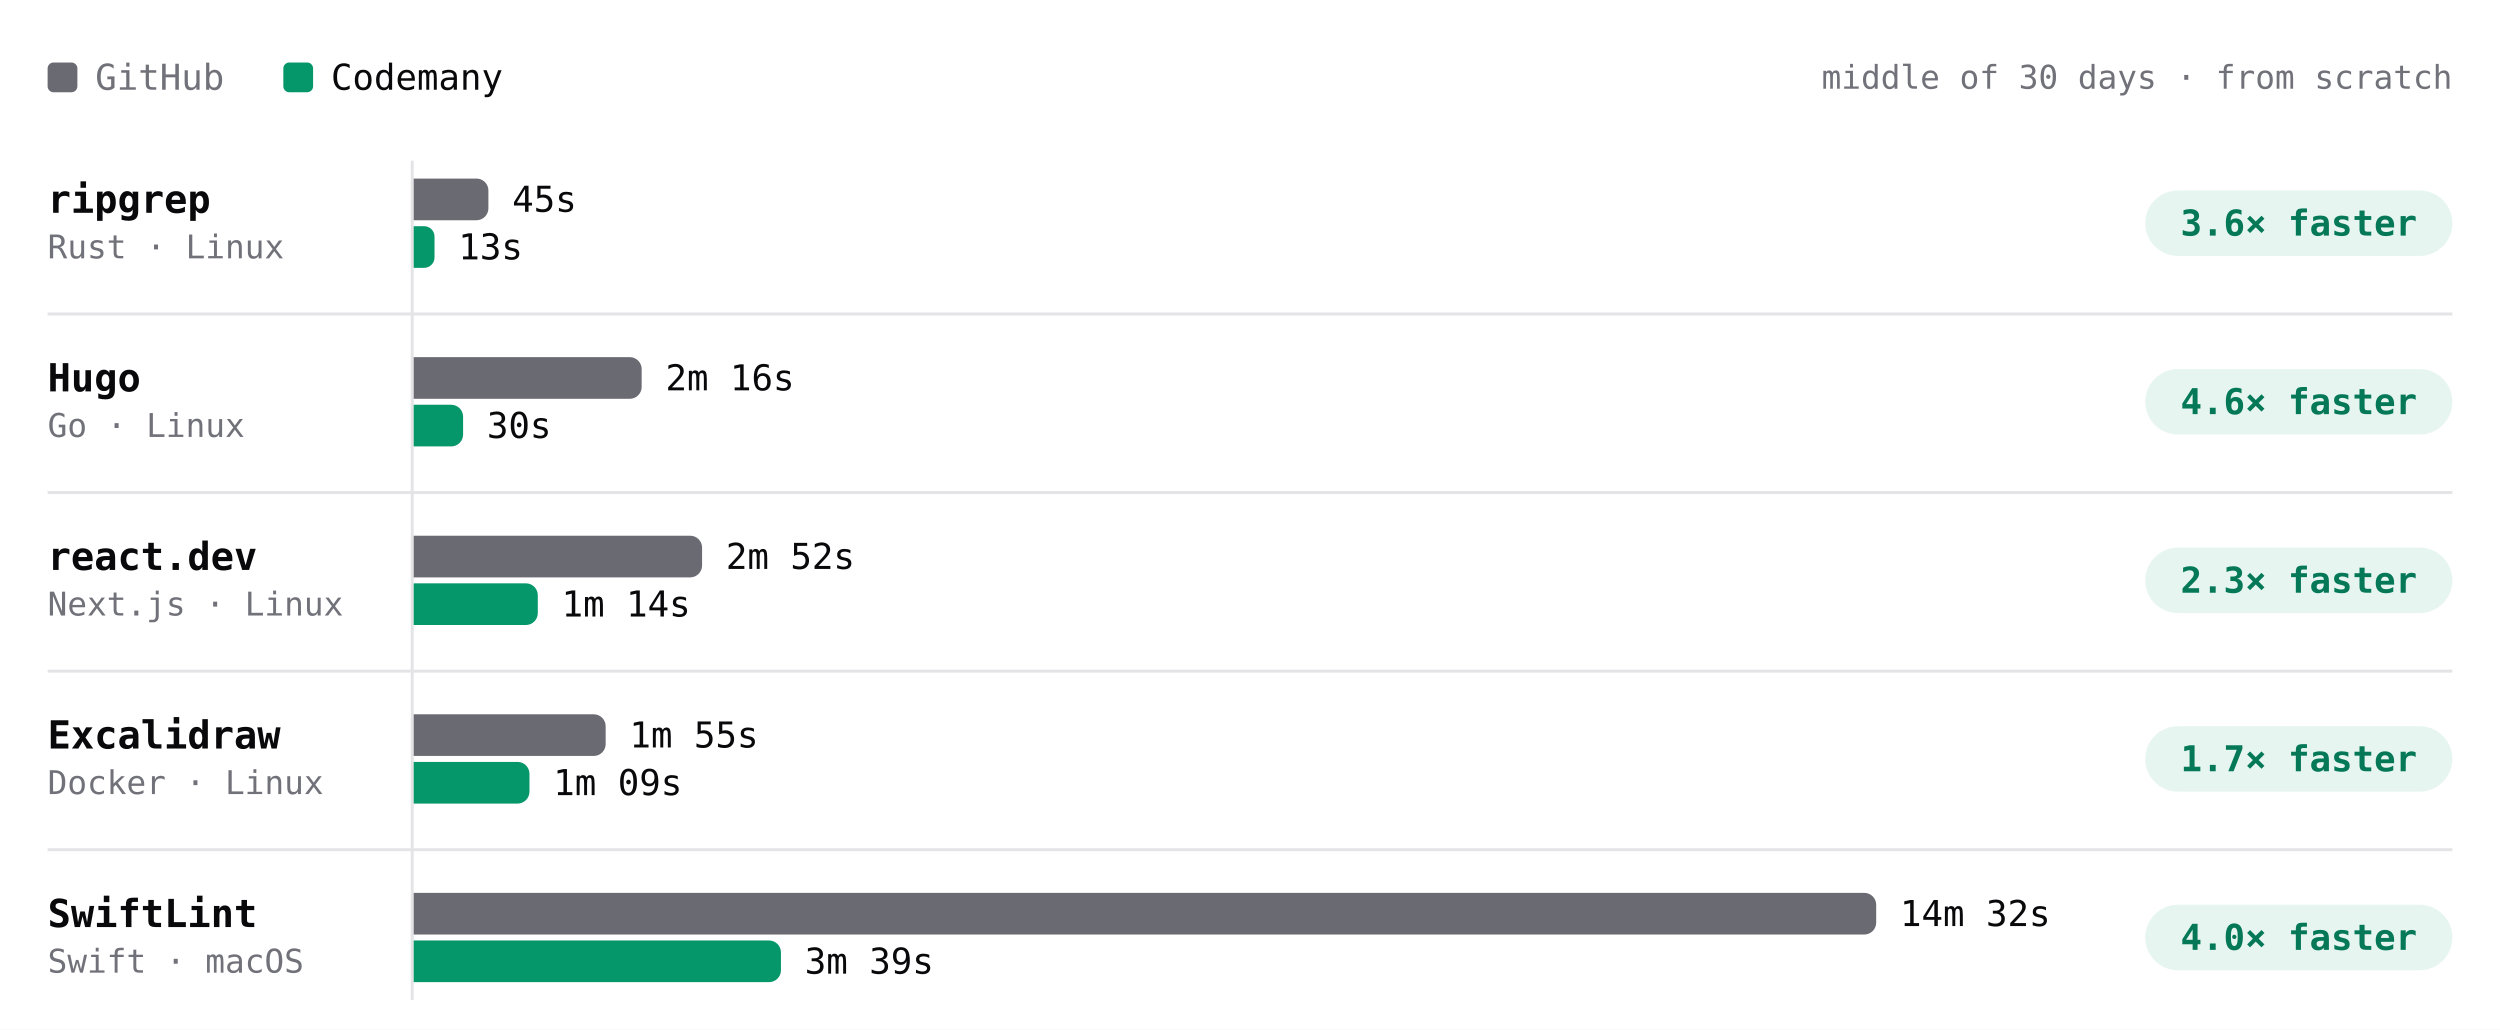
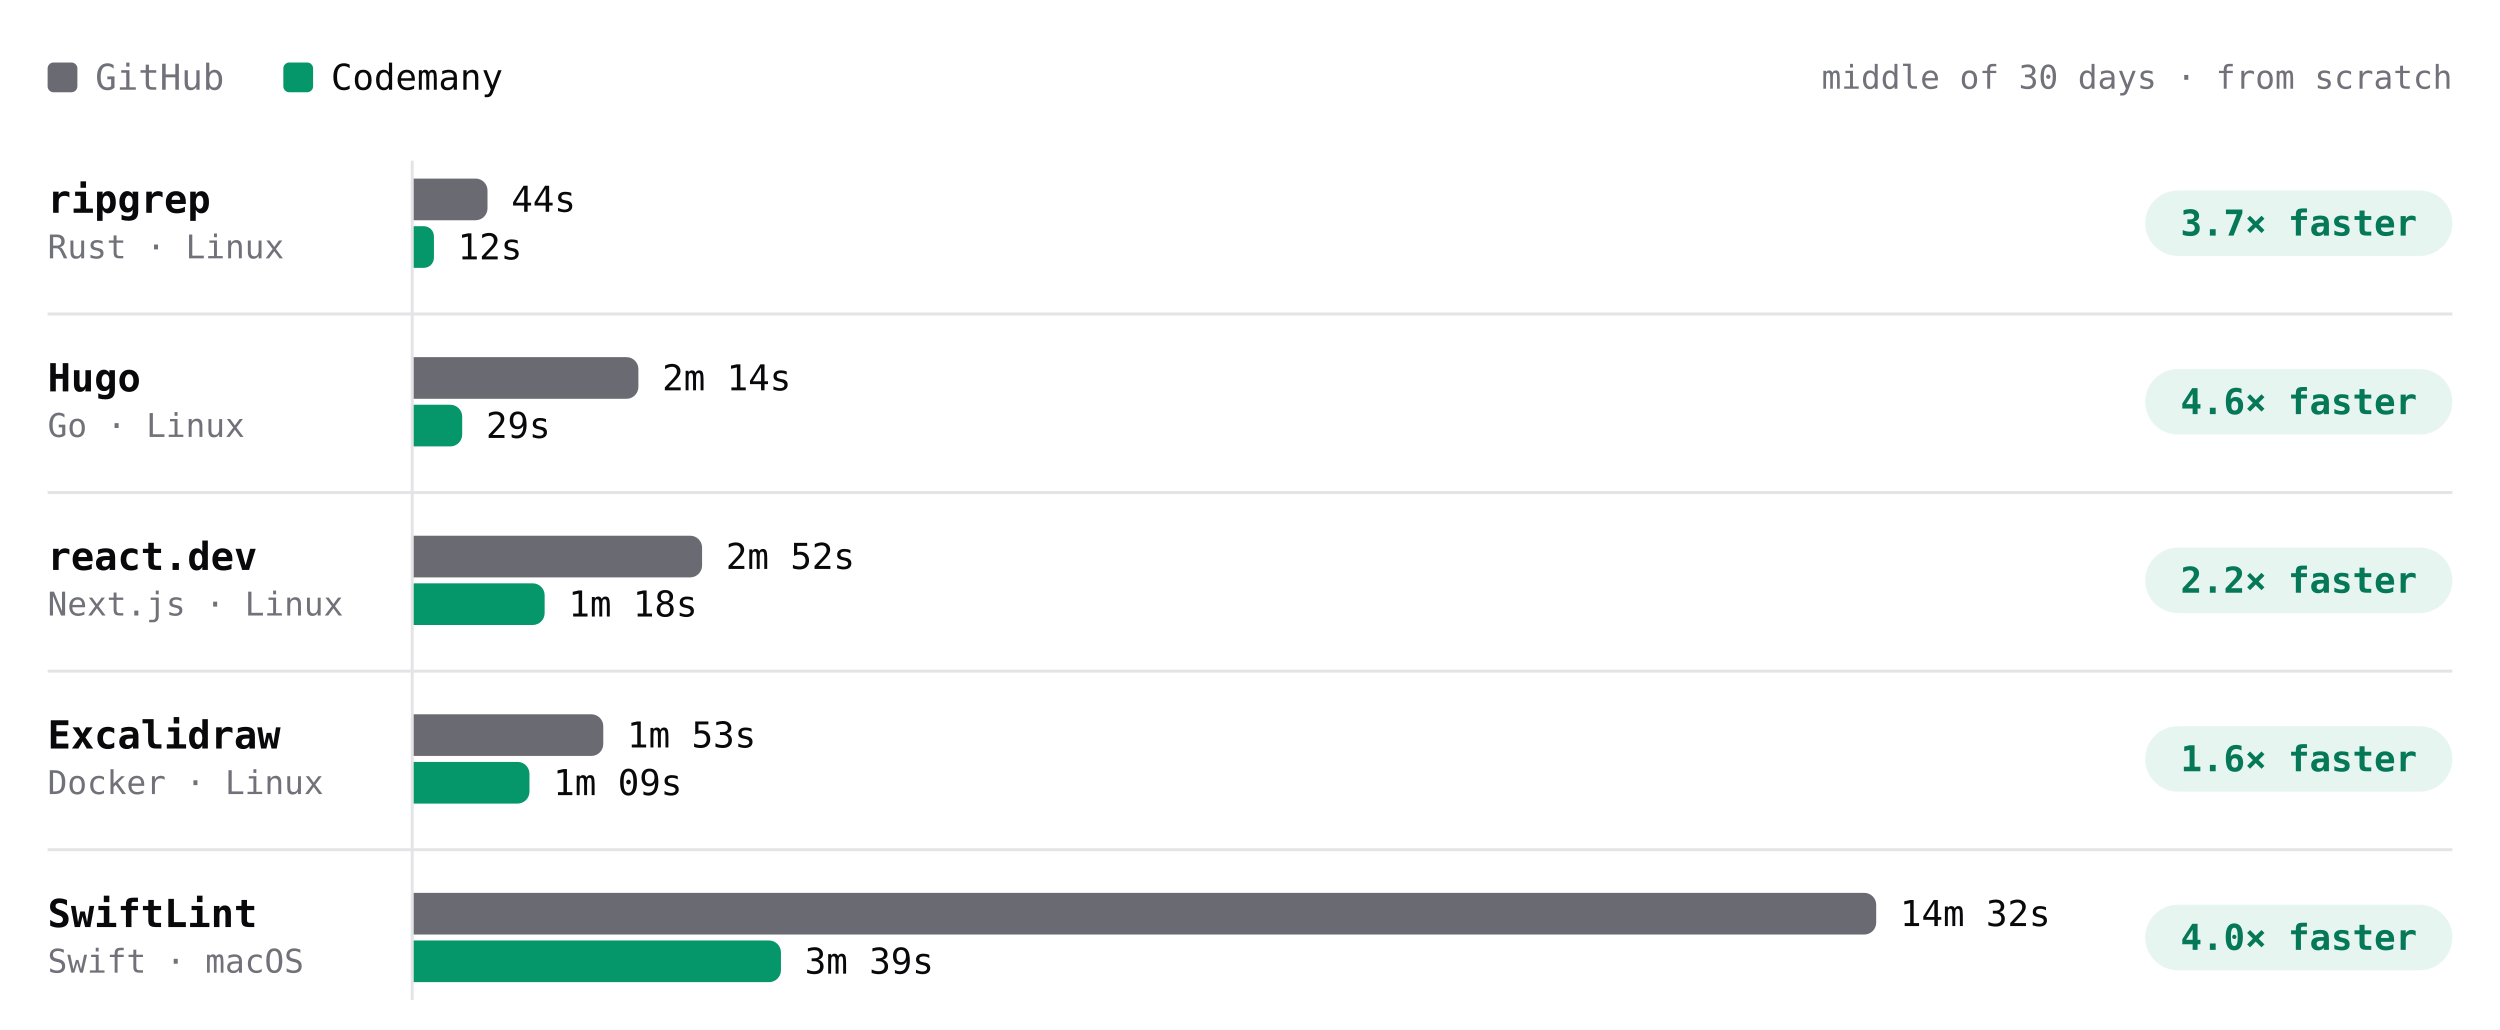
- <svg xmlns="http://www.w3.org/2000/svg" viewBox="0 0 840 346" width="840" height="346" role="img" aria-label="Build time per project, middle of 30 days · from scratch. ripgrep: GitHub 45s, Codemany 13s, 3.6× faster; Hugo: GitHub 2m 16s, Codemany 30s, 4.6× faster; react.dev: GitHub 2m 52s, Codemany 1m 14s, 2.3× faster; Excalidraw: GitHub 1m 55s, Codemany 1m 09s, 1.7× faster; SwiftLint: GitHub 14m 32s, Codemany 3m 39s, 4.0× faster." font-family="'JetBrains Mono', ui-monospace, SFMono-Regular, Menlo, monospace" style="max-width:100%;height:auto;font-variant-numeric:tabular-nums">
+ <svg xmlns="http://www.w3.org/2000/svg" viewBox="0 0 840 346" width="840" height="346" role="img" aria-label="Build time per project, middle of 30 days · from scratch. ripgrep: GitHub 44s, Codemany 12s, 3.7× faster; Hugo: GitHub 2m 14s, Codemany 29s, 4.6× faster; react.dev: GitHub 2m 52s, Codemany 1m 18s, 2.2× faster; Excalidraw: GitHub 1m 53s, Codemany 1m 09s, 1.6× faster; SwiftLint: GitHub 14m 32s, Codemany 3m 39s, 4.0× faster." font-family="'JetBrains Mono', ui-monospace, SFMono-Regular, Menlo, monospace" style="max-width:100%;height:auto;font-variant-numeric:tabular-nums">
  <rect width="840" height="346" fill="#ffffff" />
  <rect x="16" y="21" width="10" height="10" rx="2" fill="#6a6a72" />
  <text x="32" y="26" font-size="12" fill="#71717a" dominant-baseline="central">GitHub</text>
  <rect x="95.2" y="21" width="10" height="10" rx="2" fill="#059669" />
  <text x="111.2" y="26" font-size="12" fill="#09090b" dominant-baseline="central">Codemany</text>
  <text x="824" y="26" font-size="11" fill="#71717a" text-anchor="end" dominant-baseline="central">middle of 30 days · from scratch</text>
  <path d="M138.5 54L138.5 336" stroke="#e4e4e7" stroke-width="1" fill="none" />
  <text x="16" y="67" font-size="13" fill="#09090b" font-weight="600" dominant-baseline="central">ripgrep</text>
  <text x="16" y="83" font-size="11" fill="#71717a" dominant-baseline="central">Rust · Linux</text>
-   <g class="bench-mark" data-tip="ripgrep · GitHub · 45s · middle of 12 runs" data-href="https://github.com/codemanyhq/bench-private/actions/runs/43430424059/job/131902291702" style="cursor:pointer">
+   <g class="bench-mark" data-tip="ripgrep · GitHub · 44s · middle of 13 runs" data-href="https://github.com/codemanyhq/bench-private/actions/runs/43593333129/job/132442539370" style="cursor:pointer">
    <rect x="139" y="59" width="549.8" height="16" fill="#ffffff" fill-opacity="0" />
-     <path d="M139 60h21.1a4 4 0 0 1 4 4v6a4 4 0 0 1 -4 4h-21.1z" fill="#6a6a72" />
-     <text x="172.1" y="67" font-size="12" fill="#09090b" dominant-baseline="central">45s</text>
+     <path d="M139 60h20.8a4 4 0 0 1 4 4v6a4 4 0 0 1 -4 4h-20.8z" fill="#6a6a72" />
+     <text x="171.8" y="67" font-size="12" fill="#09090b" dominant-baseline="central">44s</text>
  </g>
-   <g class="bench-mark" data-tip="ripgrep · Codemany · 13s · middle of 12 runs" data-href="https://github.com/codemanyhq/bench/actions/runs/43413705429/job/131866218795" style="cursor:pointer">
+   <g class="bench-mark" data-tip="ripgrep · Codemany · 12s · middle of 13 runs" data-href="https://github.com/codemanyhq/bench/actions/runs/43585486170/job/132429815301" style="cursor:pointer">
    <rect x="139" y="75" width="549.8" height="16" fill="#ffffff" fill-opacity="0" />
-     <path d="M139 76h3.5a3.5 3.5 0 0 1 3.5 3.5v7a3.5 3.5 0 0 1 -3.5 3.5h-3.5z" fill="#059669" />
-     <text x="154" y="83" font-size="12" fill="#09090b" dominant-baseline="central">13s</text>
+     <path d="M139 76h3.4a3.4 3.4 0 0 1 3.4 3.4v7.2a3.4 3.4 0 0 1 -3.4 3.4h-3.4z" fill="#059669" />
+     <text x="153.8" y="83" font-size="12" fill="#09090b" dominant-baseline="central">12s</text>
  </g>
  <rect x="720.8" y="64" width="103.2" height="22" rx="11" fill="rgba(5,150,105,0.10)" />
-   <text x="772.4" y="75" font-size="12" fill="#047857" font-weight="600" text-anchor="middle" dominant-baseline="central">3.6× faster</text>
+   <text x="772.4" y="75" font-size="12" fill="#047857" font-weight="600" text-anchor="middle" dominant-baseline="central">3.7× faster</text>
  <text x="16" y="127" font-size="13" fill="#09090b" font-weight="600" dominant-baseline="central">Hugo</text>
  <text x="16" y="143" font-size="11" fill="#71717a" dominant-baseline="central">Go · Linux</text>
-   <g class="bench-mark" data-tip="Hugo · GitHub · 2m 16s · middle of 12 runs" data-href="https://github.com/codemanyhq/bench-private/actions/runs/43430424059/job/131902291593" style="cursor:pointer">
+   <g class="bench-mark" data-tip="Hugo · GitHub · 2m 14s · middle of 13 runs" data-href="https://github.com/codemanyhq/bench-private/actions/runs/43593333129/job/132442539400" style="cursor:pointer">
    <rect x="139" y="119" width="549.8" height="16" fill="#ffffff" fill-opacity="0" />
-     <path d="M139 120h72.6a4 4 0 0 1 4 4v6a4 4 0 0 1 -4 4h-72.6z" fill="#6a6a72" />
-     <text x="223.6" y="127" font-size="12" fill="#09090b" dominant-baseline="central">2m 16s</text>
+     <path d="M139 120h71.5a4 4 0 0 1 4 4v6a4 4 0 0 1 -4 4h-71.5z" fill="#6a6a72" />
+     <text x="222.5" y="127" font-size="12" fill="#09090b" dominant-baseline="central">2m 14s</text>
  </g>
-   <g class="bench-mark" data-tip="Hugo · Codemany · 30s · middle of 12 runs" data-href="https://github.com/codemanyhq/bench/actions/runs/43413705429/job/131866240248" style="cursor:pointer">
+   <g class="bench-mark" data-tip="Hugo · Codemany · 29s · middle of 13 runs" data-href="https://github.com/codemanyhq/bench/actions/runs/43585486170/job/132429848701" style="cursor:pointer">
    <rect x="139" y="135" width="549.8" height="16" fill="#ffffff" fill-opacity="0" />
-     <path d="M139 136h12.6a4 4 0 0 1 4 4v6a4 4 0 0 1 -4 4h-12.6z" fill="#059669" />
-     <text x="163.6" y="143" font-size="12" fill="#09090b" dominant-baseline="central">30s</text>
+     <path d="M139 136h12.3a4 4 0 0 1 4 4v6a4 4 0 0 1 -4 4h-12.3z" fill="#059669" />
+     <text x="163.3" y="143" font-size="12" fill="#09090b" dominant-baseline="central">29s</text>
  </g>
  <rect x="720.8" y="124" width="103.2" height="22" rx="11" fill="rgba(5,150,105,0.10)" />
  <text x="772.4" y="135" font-size="12" fill="#047857" font-weight="600" text-anchor="middle" dominant-baseline="central">4.6× faster</text>
  <path d="M16 105.5L824 105.5" stroke="#e4e4e7" stroke-width="1" fill="none" />
  <text x="16" y="187" font-size="13" fill="#09090b" font-weight="600" dominant-baseline="central">react.dev</text>
  <text x="16" y="203" font-size="11" fill="#71717a" dominant-baseline="central">Next.js · Linux</text>
-   <g class="bench-mark" data-tip="react.dev · GitHub · 2m 52s · middle of 11 runs" data-href="https://github.com/codemanyhq/bench-private/actions/runs/43430424059/job/131902291465" style="cursor:pointer">
+   <g class="bench-mark" data-tip="react.dev · GitHub · 2m 52s · middle of 12 runs" data-href="https://github.com/codemanyhq/bench-private/actions/runs/43593333129/job/132442539397" style="cursor:pointer">
    <rect x="139" y="179" width="549.8" height="16" fill="#ffffff" fill-opacity="0" />
    <path d="M139 180h92.9a4 4 0 0 1 4 4v6a4 4 0 0 1 -4 4h-92.9z" fill="#6a6a72" />
    <text x="243.9" y="187" font-size="12" fill="#09090b" dominant-baseline="central">2m 52s</text>
  </g>
-   <g class="bench-mark" data-tip="react.dev · Codemany · 1m 14s · middle of 11 runs" data-href="https://github.com/codemanyhq/bench/actions/runs/43413705429/job/131866180397" style="cursor:pointer">
+   <g class="bench-mark" data-tip="react.dev · Codemany · 1m 18s · middle of 12 runs" data-href="https://github.com/codemanyhq/bench/actions/runs/43585486170/job/132429815973" style="cursor:pointer">
    <rect x="139" y="195" width="549.8" height="16" fill="#ffffff" fill-opacity="0" />
-     <path d="M139 196h37.7a4 4 0 0 1 4 4v6a4 4 0 0 1 -4 4h-37.7z" fill="#059669" />
-     <text x="188.7" y="203" font-size="12" fill="#09090b" dominant-baseline="central">1m 14s</text>
+     <path d="M139 196h40a4 4 0 0 1 4 4v6a4 4 0 0 1 -4 4h-40z" fill="#059669" />
+     <text x="191" y="203" font-size="12" fill="#09090b" dominant-baseline="central">1m 18s</text>
  </g>
  <rect x="720.8" y="184" width="103.2" height="22" rx="11" fill="rgba(5,150,105,0.10)" />
-   <text x="772.4" y="195" font-size="12" fill="#047857" font-weight="600" text-anchor="middle" dominant-baseline="central">2.3× faster</text>
+   <text x="772.4" y="195" font-size="12" fill="#047857" font-weight="600" text-anchor="middle" dominant-baseline="central">2.2× faster</text>
  <path d="M16 165.5L824 165.5" stroke="#e4e4e7" stroke-width="1" fill="none" />
  <text x="16" y="247" font-size="13" fill="#09090b" font-weight="600" dominant-baseline="central">Excalidraw</text>
  <text x="16" y="263" font-size="11" fill="#71717a" dominant-baseline="central">Docker · Linux</text>
-   <g class="bench-mark" data-tip="Excalidraw · GitHub · 1m 55s · middle of 10 runs" data-href="https://github.com/codemanyhq/bench-private/actions/runs/43430424059/job/131902291572" style="cursor:pointer">
+   <g class="bench-mark" data-tip="Excalidraw · GitHub · 1m 53s · middle of 11 runs" data-href="https://github.com/codemanyhq/bench-private/actions/runs/43593333129/job/132442539368" style="cursor:pointer">
    <rect x="139" y="239" width="549.8" height="16" fill="#ffffff" fill-opacity="0" />
-     <path d="M139 240h60.5a4 4 0 0 1 4 4v6a4 4 0 0 1 -4 4h-60.5z" fill="#6a6a72" />
-     <text x="211.5" y="247" font-size="12" fill="#09090b" dominant-baseline="central">1m 55s</text>
+     <path d="M139 240h59.7a4 4 0 0 1 4 4v6a4 4 0 0 1 -4 4h-59.7z" fill="#6a6a72" />
+     <text x="210.7" y="247" font-size="12" fill="#09090b" dominant-baseline="central">1m 53s</text>
  </g>
-   <g class="bench-mark" data-tip="Excalidraw · Codemany · 1m 09s · middle of 10 runs" data-href="https://github.com/codemanyhq/bench/actions/runs/43413705429/job/131866180832" style="cursor:pointer">
+   <g class="bench-mark" data-tip="Excalidraw · Codemany · 1m 09s · middle of 11 runs" data-href="https://github.com/codemanyhq/bench/actions/runs/43585486170/job/132429815322" style="cursor:pointer">
    <rect x="139" y="255" width="549.8" height="16" fill="#ffffff" fill-opacity="0" />
    <path d="M139 256h34.9a4 4 0 0 1 4 4v6a4 4 0 0 1 -4 4h-34.9z" fill="#059669" />
    <text x="185.9" y="263" font-size="12" fill="#09090b" dominant-baseline="central">1m 09s</text>
  </g>
  <rect x="720.8" y="244" width="103.2" height="22" rx="11" fill="rgba(5,150,105,0.10)" />
-   <text x="772.4" y="255" font-size="12" fill="#047857" font-weight="600" text-anchor="middle" dominant-baseline="central">1.7× faster</text>
+   <text x="772.4" y="255" font-size="12" fill="#047857" font-weight="600" text-anchor="middle" dominant-baseline="central">1.6× faster</text>
  <path d="M16 225.5L824 225.5" stroke="#e4e4e7" stroke-width="1" fill="none" />
  <text x="16" y="307" font-size="13" fill="#09090b" font-weight="600" dominant-baseline="central">SwiftLint</text>
  <text x="16" y="323" font-size="11" fill="#71717a" dominant-baseline="central">Swift · macOS</text>
  <g class="bench-mark" data-tip="SwiftLint · GitHub · 14m 32s · middle of 33 runs" data-href="https://github.com/codemanyhq/bench/actions/runs/43585486170/job/132429815267" style="cursor:pointer">
    <rect x="139" y="299" width="549.8" height="16" fill="#ffffff" fill-opacity="0" />
    <path d="M139 300h487.4a4 4 0 0 1 4 4v6a4 4 0 0 1 -4 4h-487.4z" fill="#6a6a72" />
    <text x="638.4" y="307" font-size="12" fill="#09090b" dominant-baseline="central">14m 32s</text>
  </g>
  <g class="bench-mark" data-tip="SwiftLint · Codemany · 3m 39s · middle of 33 runs" data-href="https://github.com/codemanyhq/bench/actions/runs/43585486170/job/132429815684" style="cursor:pointer">
    <rect x="139" y="315" width="549.8" height="16" fill="#ffffff" fill-opacity="0" />
    <path d="M139 316h119.4a4 4 0 0 1 4 4v6a4 4 0 0 1 -4 4h-119.4z" fill="#059669" />
    <text x="270.4" y="323" font-size="12" fill="#09090b" dominant-baseline="central">3m 39s</text>
  </g>
  <rect x="720.8" y="304" width="103.2" height="22" rx="11" fill="rgba(5,150,105,0.10)" />
  <text x="772.4" y="315" font-size="12" fill="#047857" font-weight="600" text-anchor="middle" dominant-baseline="central">4.0× faster</text>
  <path d="M16 285.5L824 285.5" stroke="#e4e4e7" stroke-width="1" fill="none" />
</svg>
